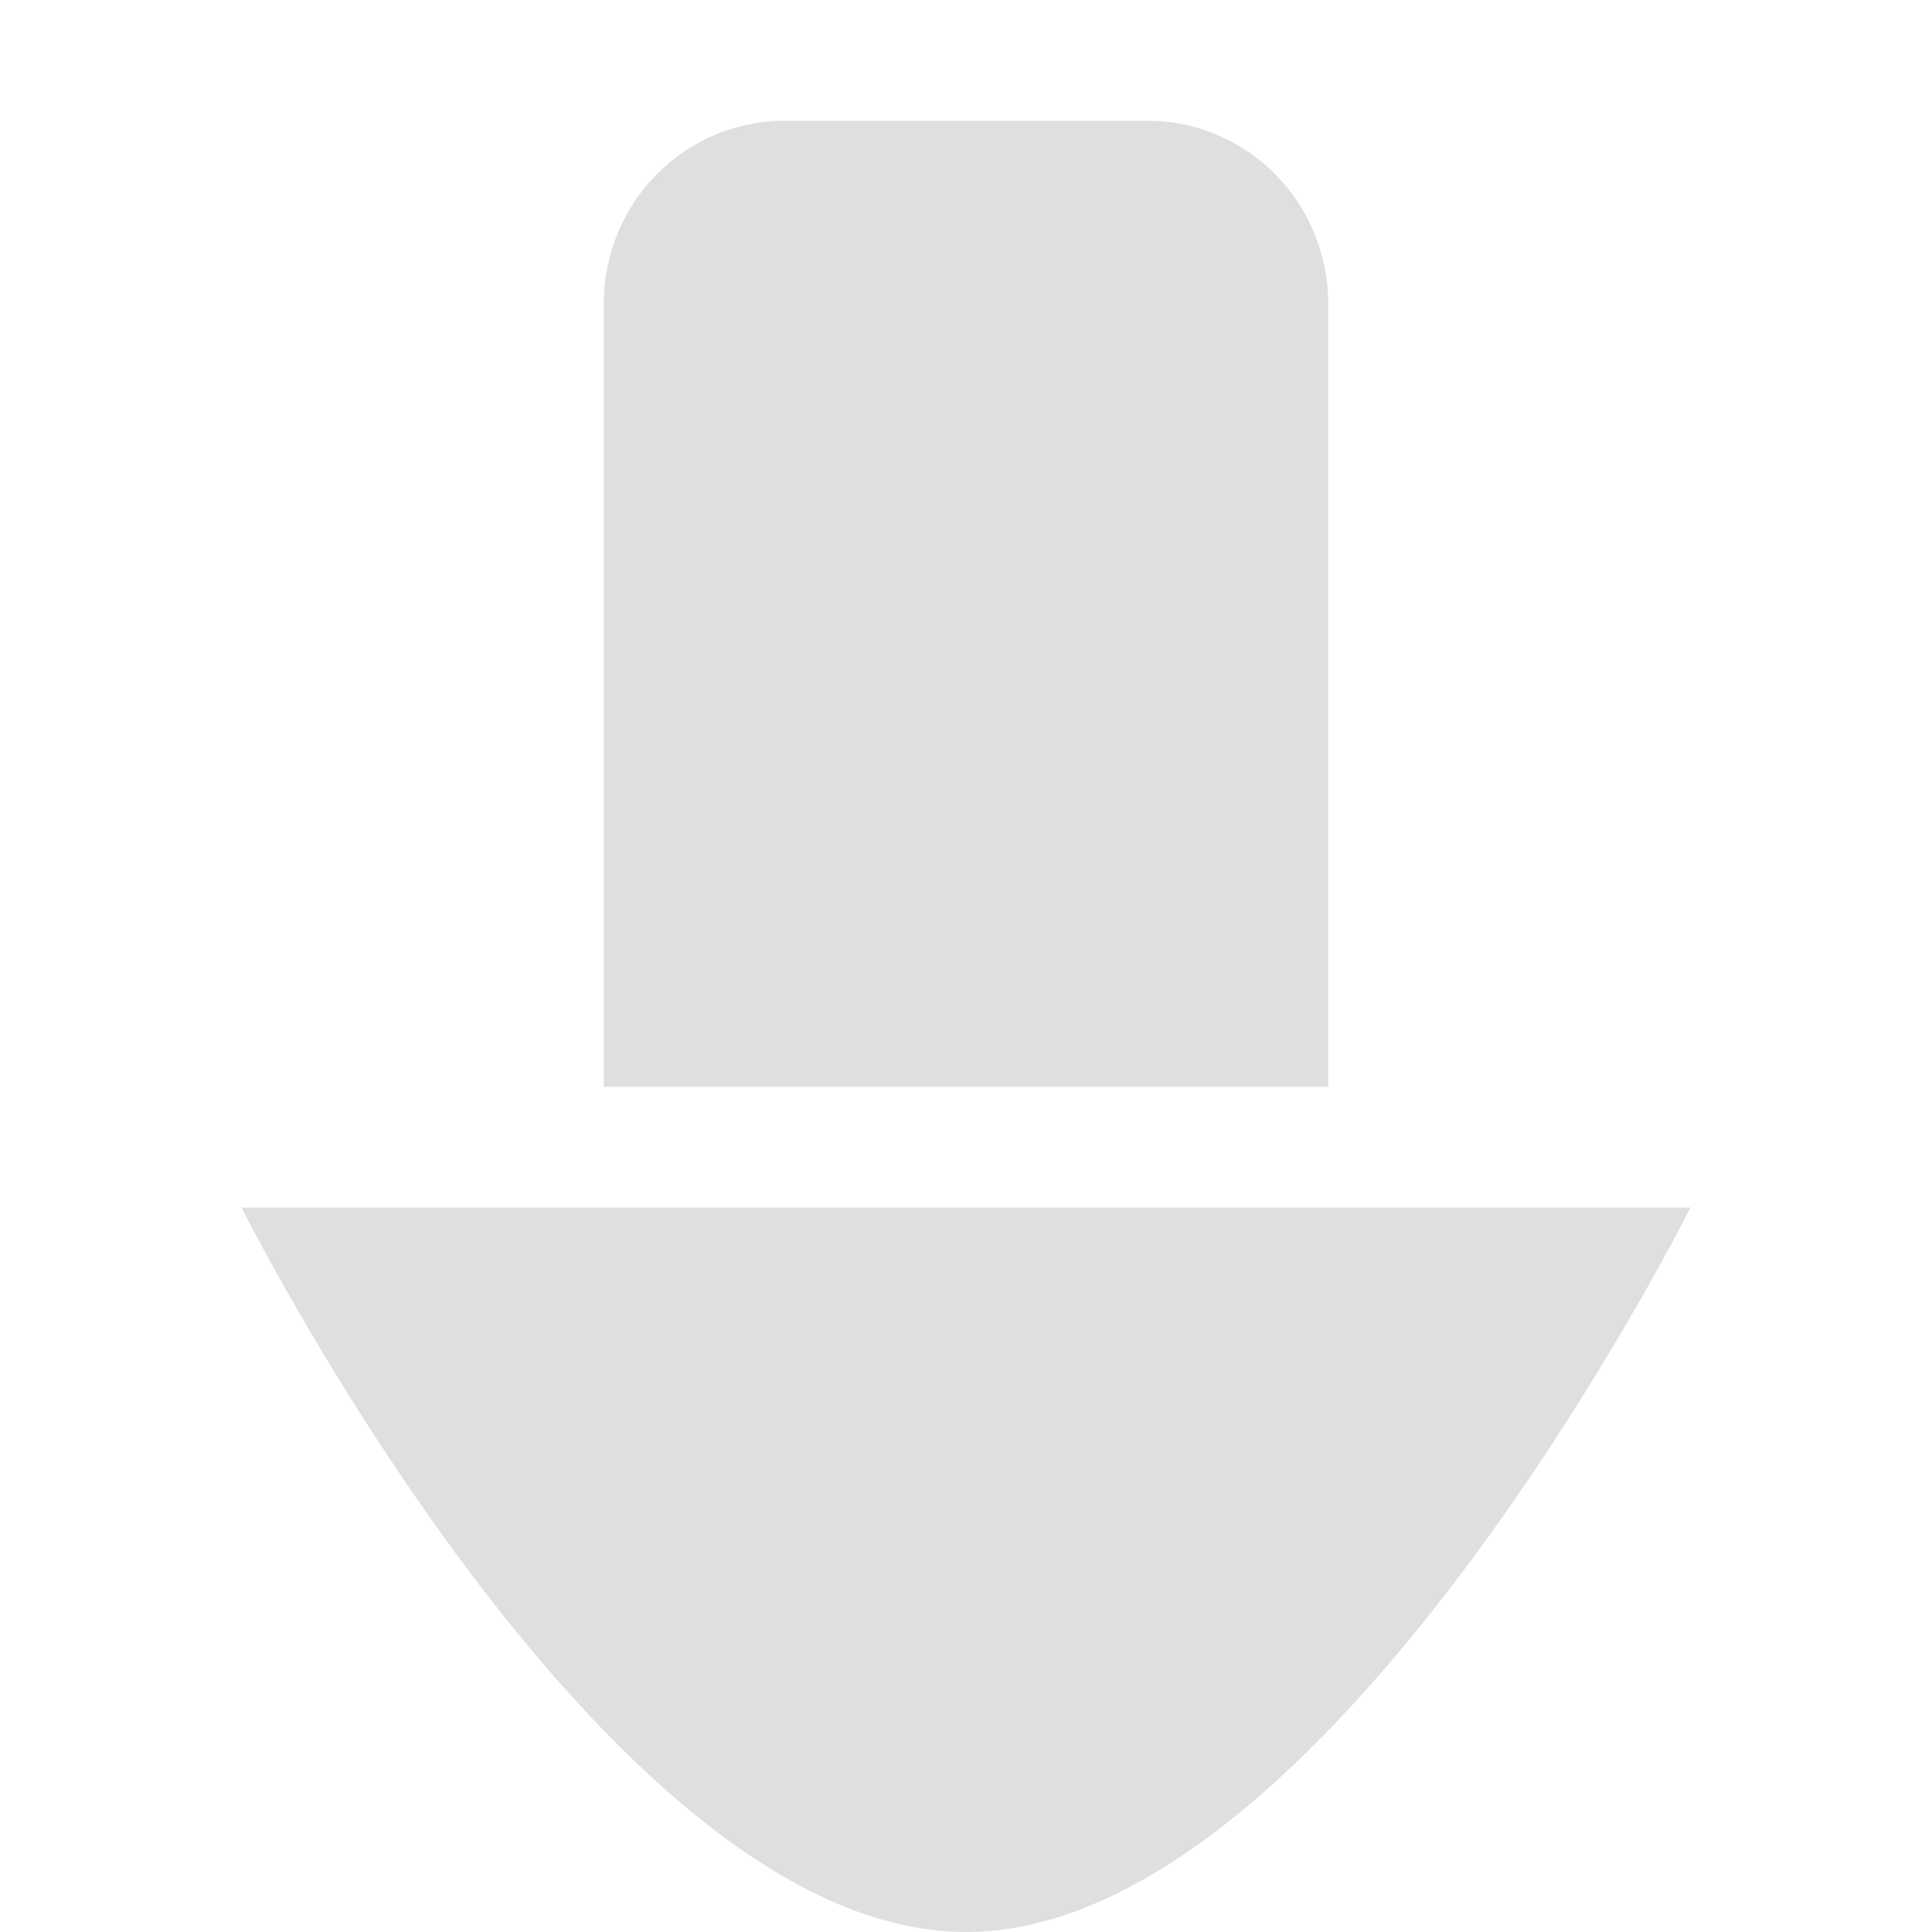
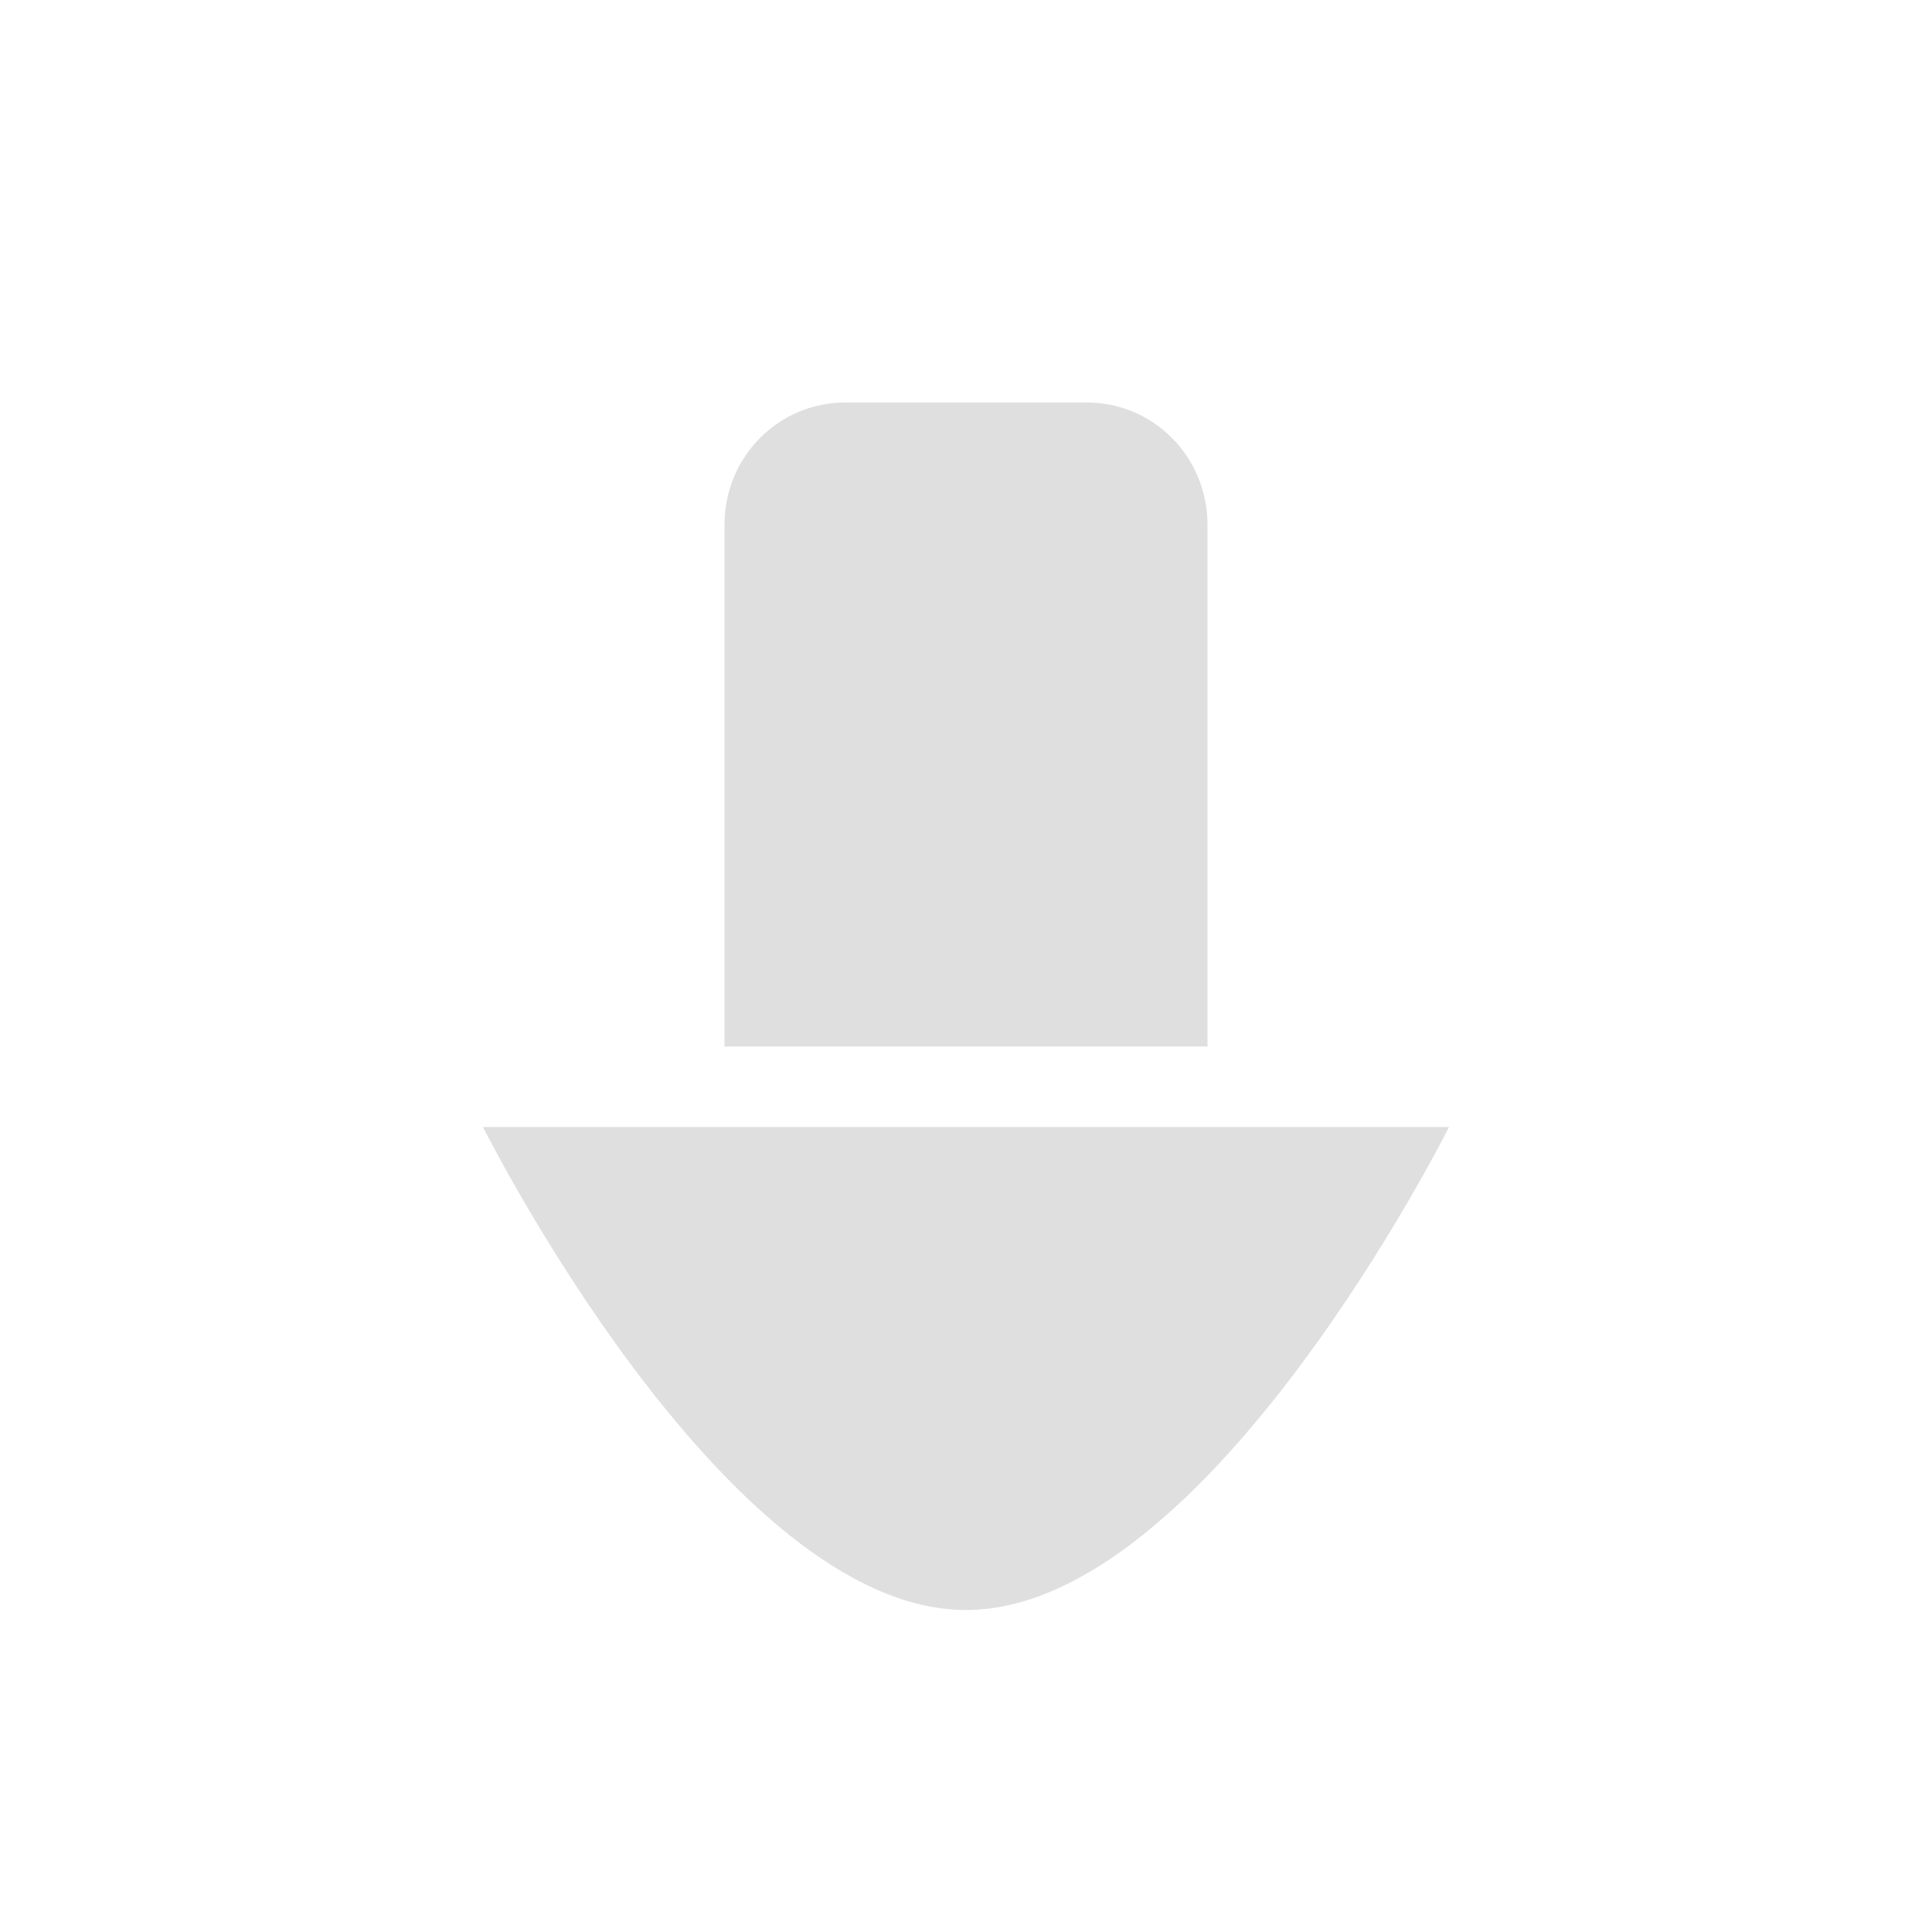
- <svg xmlns="http://www.w3.org/2000/svg" width="100%" height="100%" viewBox="0 0 24 24">
+ <svg xmlns="http://www.w3.org/2000/svg" width="100%" height="100%" viewBox="-4 -4 24 24">
  <defs>
    <style id="current-color-scheme" type="text/css">
-  .ColorScheme-Text { color:#dfdfdf; } .ColorScheme-Highlight { color:#4285f4; } .ColorScheme-NeutralText { color:#ff9800; } .ColorScheme-PositiveText { color:#4caf50; } .ColorScheme-NegativeText { color:#f44336; }
-  </style>
+   .ColorScheme-Text { color:#dfdfdf; } .ColorScheme-Highlight { color:#4285f4; } .ColorScheme-NeutralText { color:#ff9800; } .ColorScheme-PositiveText { color:#4caf50; } .ColorScheme-NegativeText { color:#f44336; }
+   </style>
  </defs>
-   <svg viewBox="0 0 16 16">
-     <path d="m6.5 1c-.831 0-1.5.677-1.5 1.518v6.482h6v-6.482c0-.841-.669-1.518-1.5-1.518zm-4.5 9s3 6 6 6 6-6 6-6z" style="fill:currentColor" class="ColorScheme-Text" />
-   </svg>
+   <path d="m6.5 1c-.831 0-1.5.677-1.5 1.518v6.482h6v-6.482c0-.841-.669-1.518-1.5-1.518zm-4.5 9s3 6 6 6 6-6 6-6z" style="fill:currentColor" class="ColorScheme-Text" />
</svg>
